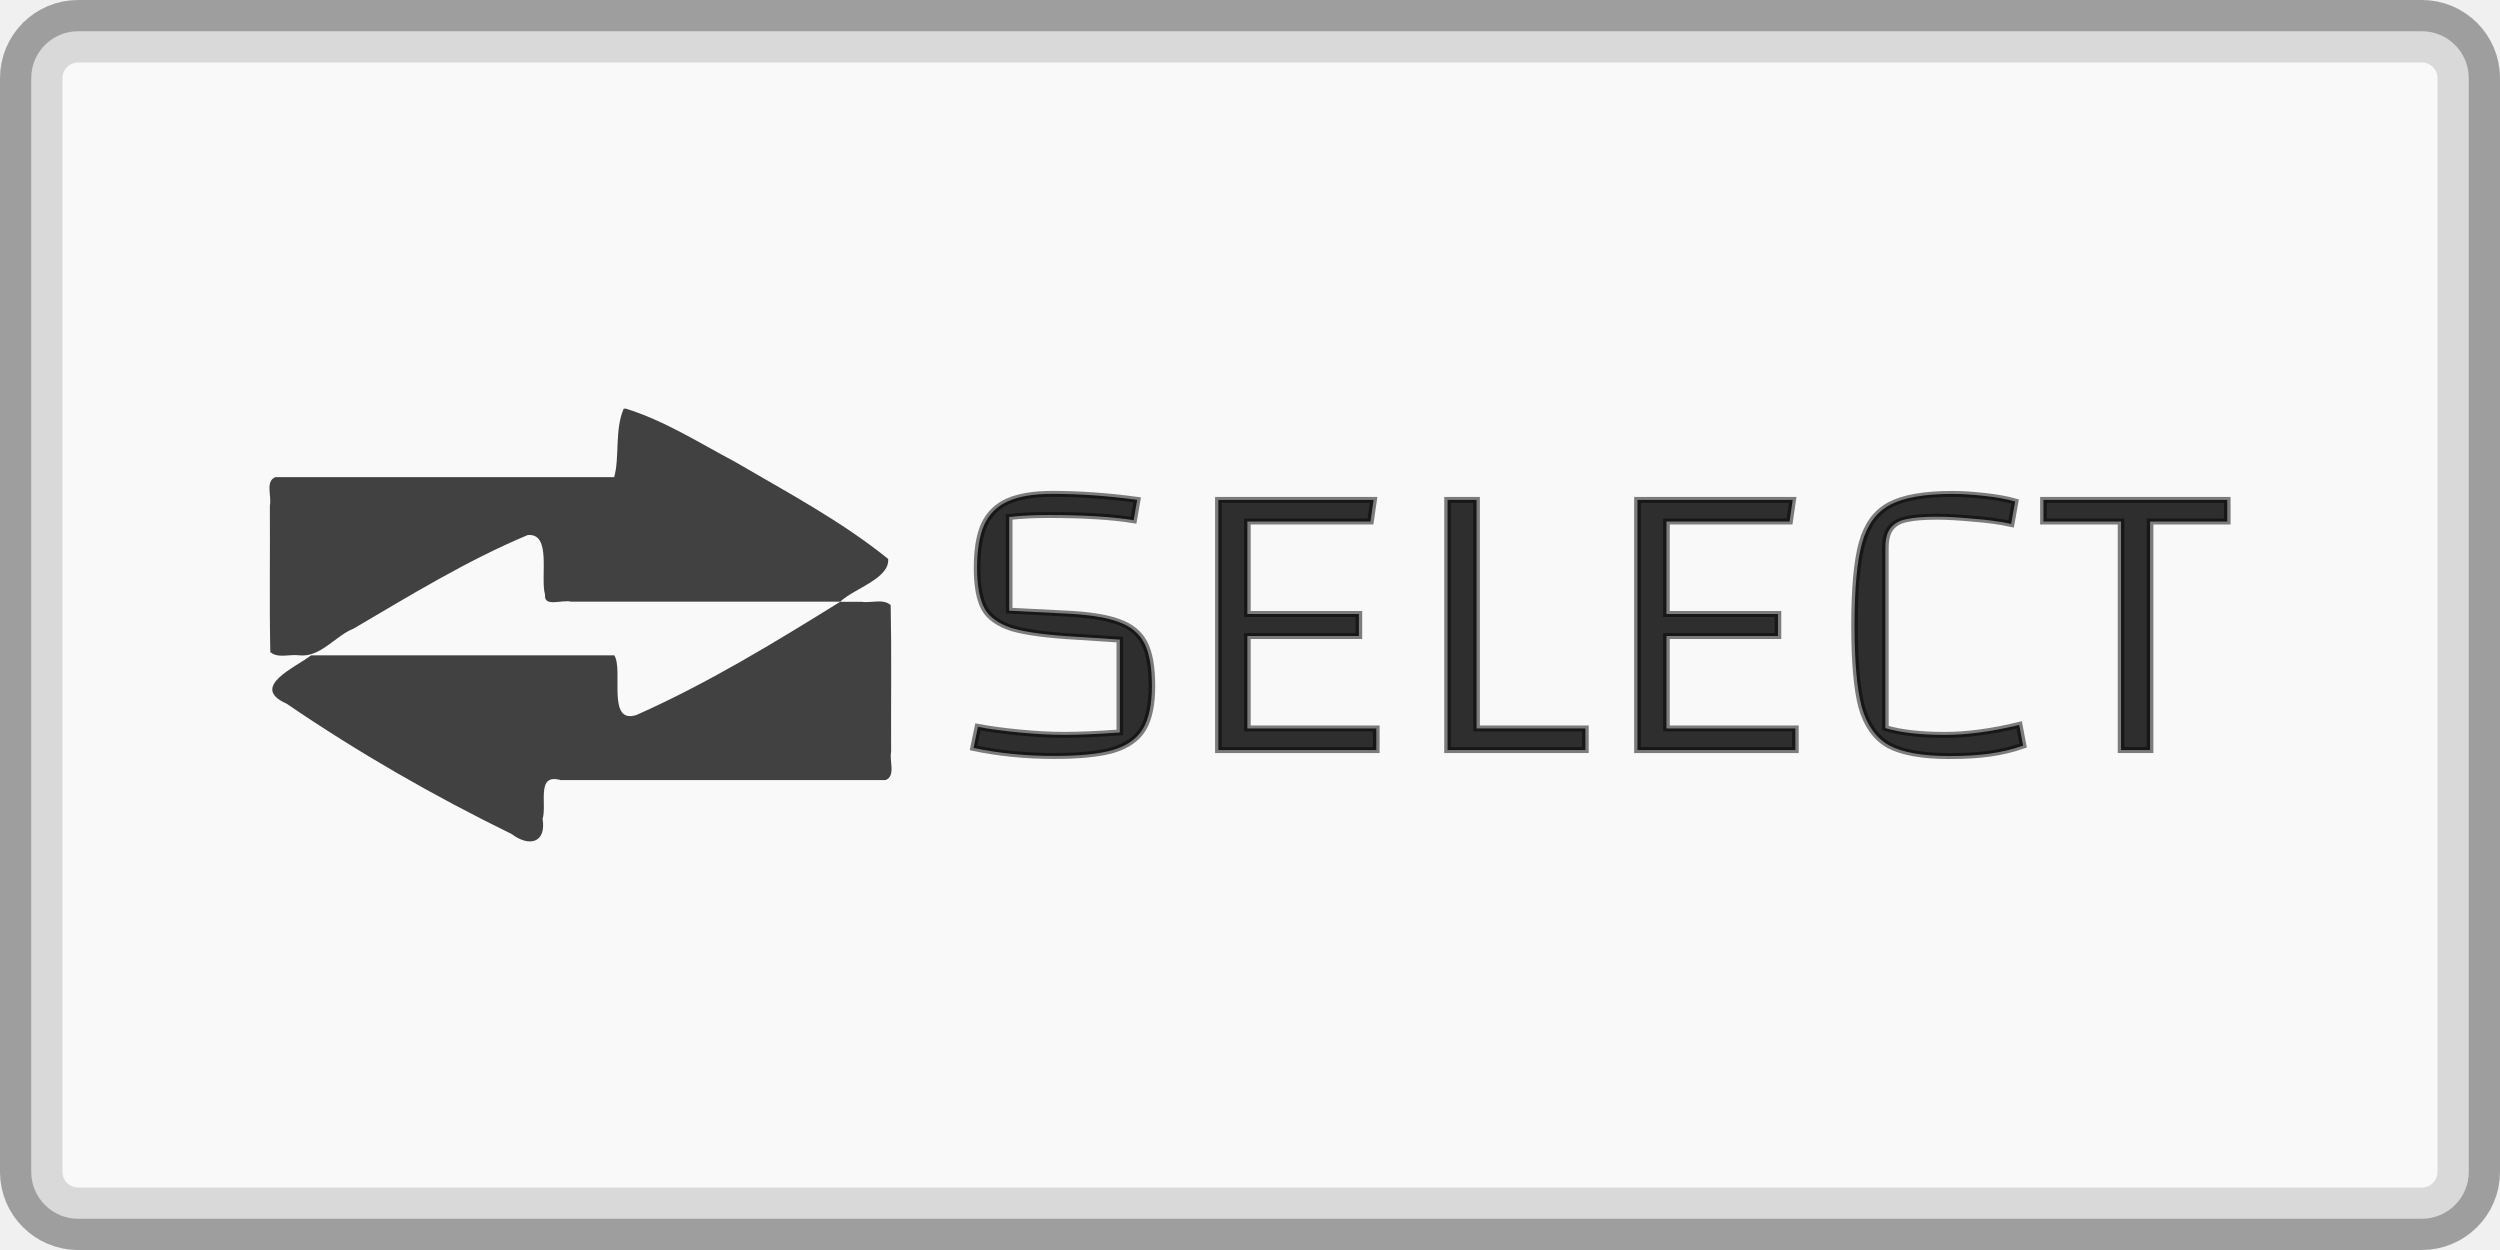
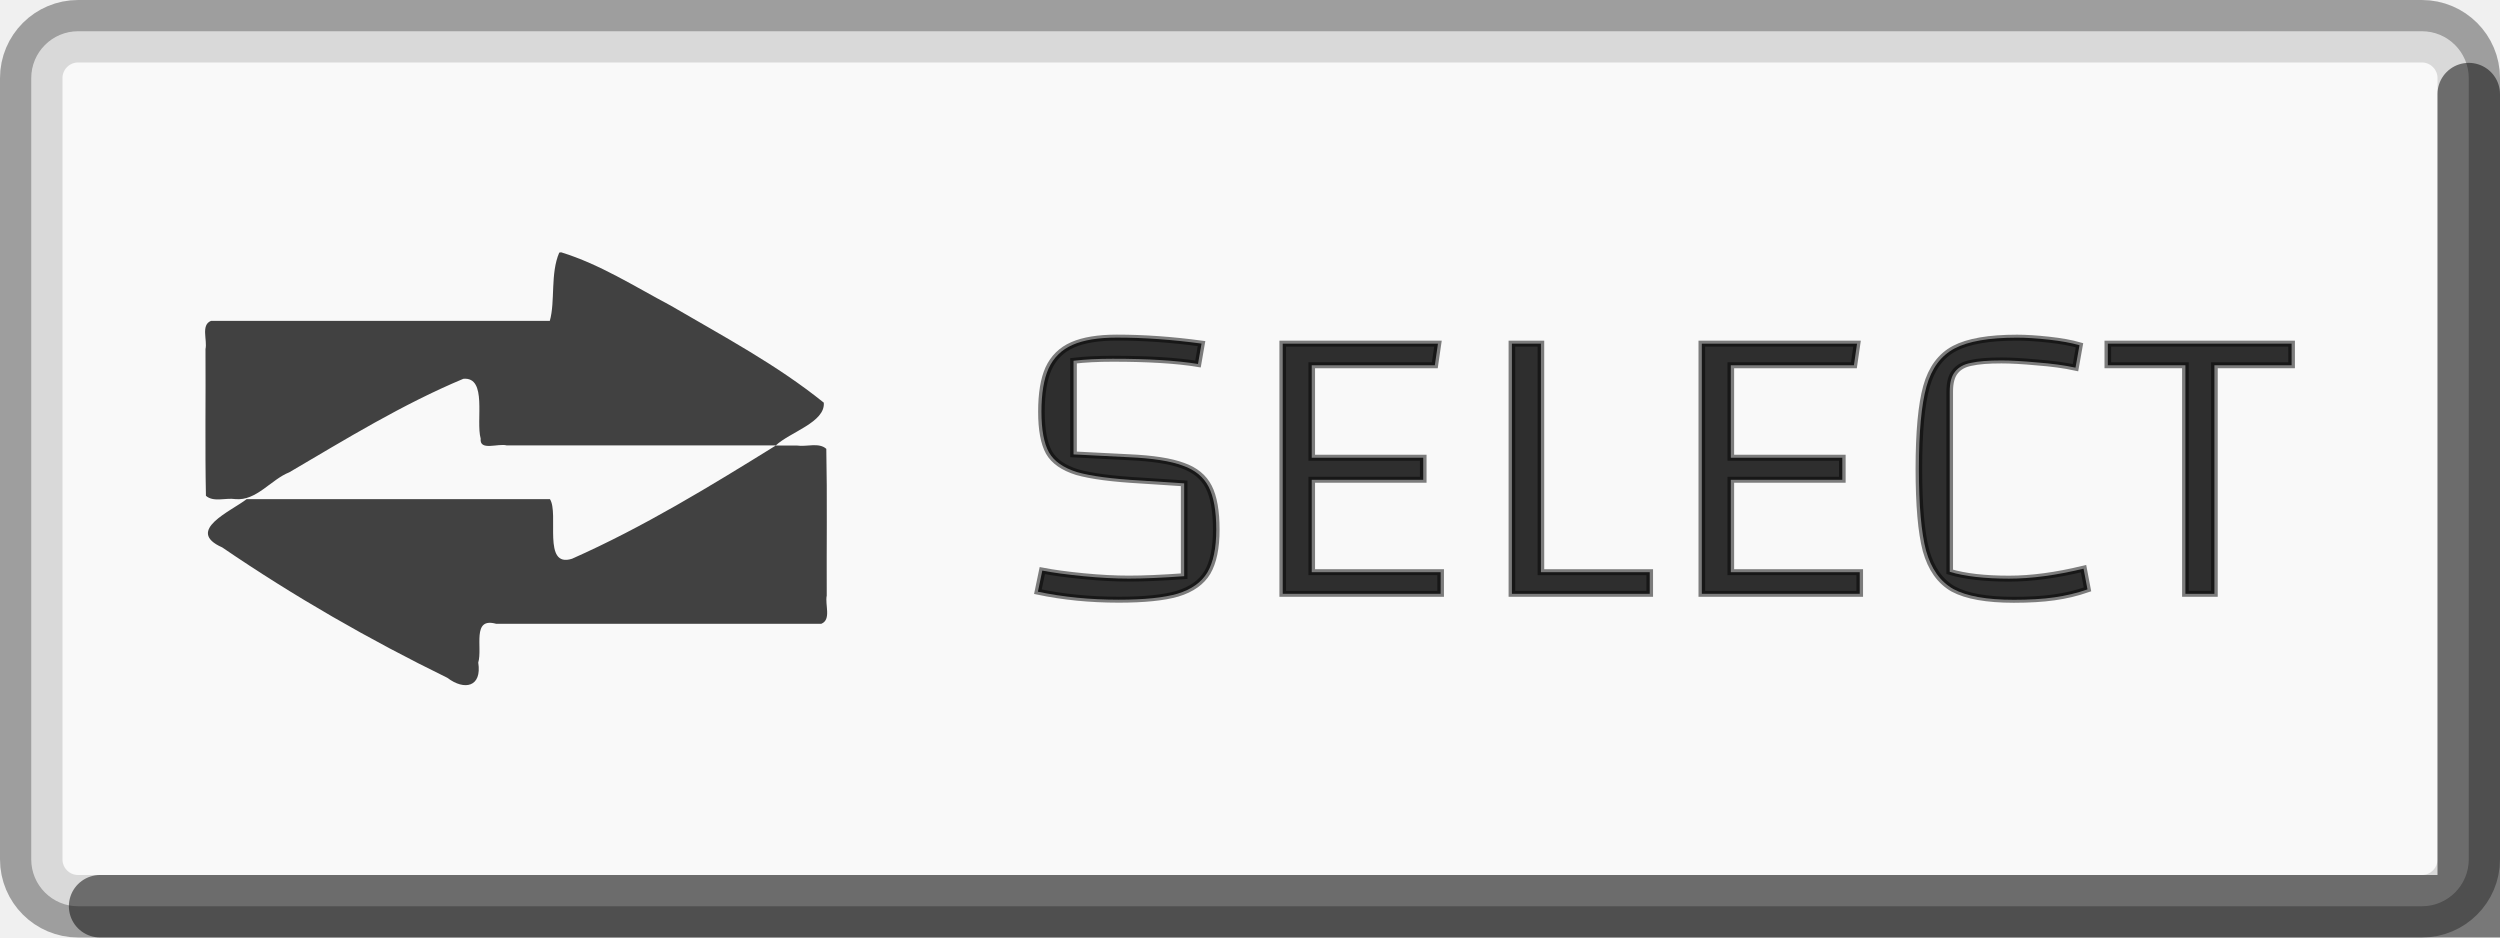
- <svg xmlns="http://www.w3.org/2000/svg" version="1.1" viewBox="0 0 40 20">
-   <rect x=".5" y=".5" width="39" height="19" rx=".75" ry=".75" style="fill-opacity:.627;fill:#ffffff;opacity:.903;paint-order:stroke fill markers;stop-color:#000000;stroke-linecap:square;stroke-miterlimit:0;stroke-opacity:.376;stroke:#000000" />
-   <g transform="translate(2.2999 .53875)">
-     <path d="m7.678 6.003c-0.145 0.335-0.062 0.779-0.151 1.092h-5.42c-0.167 0.066-0.057 0.306-0.089 0.451 0.005 0.782-0.009 1.567 0.007 2.348 0.12 0.107 0.317 0.029 0.47 0.053 0.338 0.032 0.567-0.311 0.864-0.429 0.908-0.533 1.812-1.089 2.785-1.496 0.388-0.034 0.196 0.669 0.277 0.957-0.022 0.205 0.28 0.071 0.417 0.109h4.305c0.228-0.214 0.793-0.37 0.768-0.684-0.755-0.609-1.618-1.067-2.453-1.555-0.572-0.303-1.129-0.66-1.75-0.851zm3.466 3.086c-1.056 0.655-2.123 1.307-3.261 1.812-0.48 0.155-0.205-0.723-0.354-0.954h-4.852c-0.245 0.191-0.994 0.506-0.391 0.773 1.146 0.783 2.354 1.476 3.601 2.086 0.277 0.21 0.556 0.146 0.495-0.243 0.072-0.242-0.108-0.731 0.286-0.621h5.203c0.164-0.067 0.056-0.306 0.087-0.451-0.004-0.782 0.009-1.567-0.007-2.348-0.119-0.108-0.316-0.029-0.468-0.053h-0.339z" style="fill-opacity:.816;fill:#000000;opacity:.9;paint-order:stroke fill markers;stop-color:#000000" />
-     <g transform="matrix(.91353 0 0 .81971 .27092 .80773)" style="fill-opacity:.816;fill:#000000;paint-order:normal;stroke-opacity:.502;stroke-width:.116;stroke:#000000" aria-label="SELECT">
-       <path d="m14.314 12.545q0.289 0.062 0.719 0.109 0.43 0.047 0.797 0.047 0.391 0 0.969-0.047v-1.812l-0.758-0.055q-0.75-0.047-1.117-0.164-0.359-0.125-0.492-0.383-0.133-0.266-0.133-0.797 0-0.531 0.125-0.844 0.133-0.32 0.422-0.461 0.289-0.141 0.773-0.141 0.711 0 1.484 0.117l-0.062 0.398q-0.563-0.102-1.492-0.102-0.391 0-0.688 0.039v1.828l0.969 0.055q0.625 0.031 0.945 0.164 0.32 0.125 0.453 0.414 0.133 0.289 0.133 0.836 0 0.539-0.156 0.836-0.156 0.289-0.523 0.414-0.359 0.117-1.031 0.117-0.75 0-1.414-0.156z" style="fill-opacity:.816;fill:#000000;paint-order:normal;stroke-opacity:.502;stroke-width:.116;stroke:#000000" />
-       <path d="m19.033 12.576h2.258v0.422h-2.766v-4.883h2.719l-0.055 0.422h-2.156v1.805h1.953v0.43h-1.953z" style="fill-opacity:.816;fill:#000000;paint-order:normal;stroke-opacity:.502;stroke-width:.116;stroke:#000000" />
-       <path d="m22.539 8.115h0.508v4.461h1.906v0.422h-2.414z" style="fill-opacity:.816;fill:#000000;paint-order:normal;stroke-opacity:.502;stroke-width:.116;stroke:#000000" />
-       <path d="m26.373 12.576h2.258v0.422h-2.766v-4.883h2.719l-0.055 0.422h-2.156v1.805h1.953v0.43h-1.953z" style="fill-opacity:.816;fill:#000000;paint-order:normal;stroke-opacity:.502;stroke-width:.116;stroke:#000000" />
-       <path d="m32.62 12.912q-0.281 0.109-0.586 0.156-0.297 0.047-0.703 0.047-0.711 0-1.062-0.211-0.344-0.219-0.477-0.75-0.125-0.531-0.125-1.594 0-1.078 0.133-1.609t0.492-0.742q0.359-0.211 1.094-0.211 0.234 0 0.555 0.039t0.539 0.109l-0.07 0.438q-0.289-0.07-0.672-0.102-0.375-0.039-0.625-0.039-0.344 0-0.531 0.047-0.188 0.039-0.281 0.172-0.094 0.125-0.094 0.391v3.516q0.398 0.133 1.039 0.133 0.586 0 1.305-0.195z" style="fill-opacity:.816;fill:#000000;paint-order:normal;stroke-opacity:.502;stroke-width:.116;stroke:#000000" />
-       <path d="m34.843 12.998h-0.508v-4.461h-1.359v-0.422h3.219v0.422h-1.352z" style="fill-opacity:.816;fill:#000000;paint-order:normal;stroke-opacity:.502;stroke-width:.116;stroke:#000000" />
+ <svg xmlns="http://www.w3.org/2000/svg" version="1.1" viewBox="0 0 40 15">
+   <rect x=".5" y=".5" width="39" height="14" rx=".75" ry=".75" style="fill-opacity:.627;fill:#ffffff;opacity:.903;paint-order:stroke fill markers;stop-color:#000000;stroke-linecap:square;stroke-miterlimit:0;stroke-opacity:.376;stroke:#000000" />
+   <g transform="translate(2.2999 -1.9613)">
+     <path d="m-0.698 16.461h37.898v-12.994" style="fill:none;stroke-linecap:round;stroke-opacity:.502;stroke-width:1px;stroke:#000000" />
+     <g>
+       <g transform="translate(-.072034 -4.0948e-5)">
+         <g>
+           <path d="m6.72 6.003c-0.145 0.335-0.062 0.779-0.151 1.092h-5.42c-0.167 0.066-0.057 0.306-0.089 0.451 0.005 0.782-0.009 1.567 0.007 2.348 0.12 0.107 0.317 0.029 0.47 0.053 0.338 0.032 0.567-0.311 0.864-0.429 0.908-0.533 1.812-1.089 2.785-1.496 0.388-0.034 0.196 0.669 0.277 0.957-0.022 0.205 0.28 0.071 0.417 0.109h4.305c0.228-0.214 0.793-0.37 0.768-0.684-0.755-0.609-1.618-1.067-2.453-1.555-0.572-0.303-1.129-0.66-1.75-0.851zm3.466 3.086c-1.056 0.655-2.123 1.307-3.261 1.812-0.48 0.155-0.205-0.723-0.354-0.954h-4.852c-0.245 0.191-0.994 0.506-0.391 0.773 1.146 0.783 2.354 1.476 3.601 2.086 0.277 0.21 0.556 0.146 0.495-0.243 0.072-0.242-0.108-0.731 0.286-0.621h5.203c0.164-0.067 0.056-0.306 0.087-0.451-0.004-0.782 0.009-1.567-0.007-2.348-0.119-0.108-0.316-0.029-0.468-0.053h-0.339z" style="fill-opacity:.816;fill:#000000;opacity:.9;paint-order:stroke fill markers;stop-color:#000000" />
+           <g transform="matrix(.91353 0 0 .81971 1.3726 .80773)" style="fill-opacity:.816;fill:#000000;paint-order:normal;stroke-opacity:.502;stroke-width:.116;stroke:#000000" aria-label="SELECT">
+             <path d="m14.314 12.545q0.289 0.062 0.719 0.109 0.43 0.047 0.797 0.047 0.391 0 0.969-0.047v-1.812l-0.758-0.055q-0.75-0.047-1.117-0.164-0.359-0.125-0.492-0.383-0.133-0.266-0.133-0.797t0.125-0.844q0.133-0.32 0.422-0.461 0.289-0.141 0.773-0.141 0.711 0 1.484 0.117l-0.062 0.398q-0.563-0.102-1.492-0.102-0.391 0-0.688 0.039v1.828l0.969 0.055q0.625 0.031 0.945 0.164 0.32 0.125 0.453 0.414 0.133 0.289 0.133 0.836 0 0.539-0.156 0.836-0.156 0.289-0.523 0.414-0.359 0.117-1.031 0.117-0.75 0-1.414-0.156z" style="fill-opacity:.816;fill:#000000;paint-order:normal;stroke-opacity:.502;stroke-width:.116;stroke:#000000" />
+             <path d="m19.033 12.576h2.258v0.422h-2.766v-4.883h2.719l-0.055 0.422h-2.156v1.805h1.953v0.43h-1.953z" style="fill-opacity:.816;fill:#000000;paint-order:normal;stroke-opacity:.502;stroke-width:.116;stroke:#000000" />
+             <path d="m22.539 8.115h0.508v4.461h1.906v0.422h-2.414z" style="fill-opacity:.816;fill:#000000;paint-order:normal;stroke-opacity:.502;stroke-width:.116;stroke:#000000" />
+             <path d="m26.373 12.576h2.258v0.422h-2.766v-4.883h2.719l-0.055 0.422h-2.156v1.805h1.953v0.43h-1.953z" style="fill-opacity:.816;fill:#000000;paint-order:normal;stroke-opacity:.502;stroke-width:.116;stroke:#000000" />
+             <path d="m32.62 12.912q-0.281 0.109-0.586 0.156-0.297 0.047-0.703 0.047-0.711 0-1.062-0.211-0.344-0.219-0.477-0.75-0.125-0.531-0.125-1.594 0-1.078 0.133-1.609t0.492-0.742q0.359-0.211 1.094-0.211 0.234 0 0.555 0.039t0.539 0.109l-0.07 0.438q-0.289-0.07-0.672-0.102-0.375-0.039-0.625-0.039-0.344 0-0.531 0.047-0.188 0.039-0.281 0.172-0.094 0.125-0.094 0.391v3.516q0.398 0.133 1.039 0.133 0.586 0 1.305-0.195z" style="fill-opacity:.816;fill:#000000;paint-order:normal;stroke-opacity:.502;stroke-width:.116;stroke:#000000" />
+             <path d="m34.843 12.998h-0.508v-4.461h-1.359v-0.422h3.219v0.422h-1.352z" style="fill-opacity:.816;fill:#000000;paint-order:normal;stroke-opacity:.502;stroke-width:.116;stroke:#000000" />
+           </g>
+         </g>
+       </g>
    </g>
  </g>
</svg>
